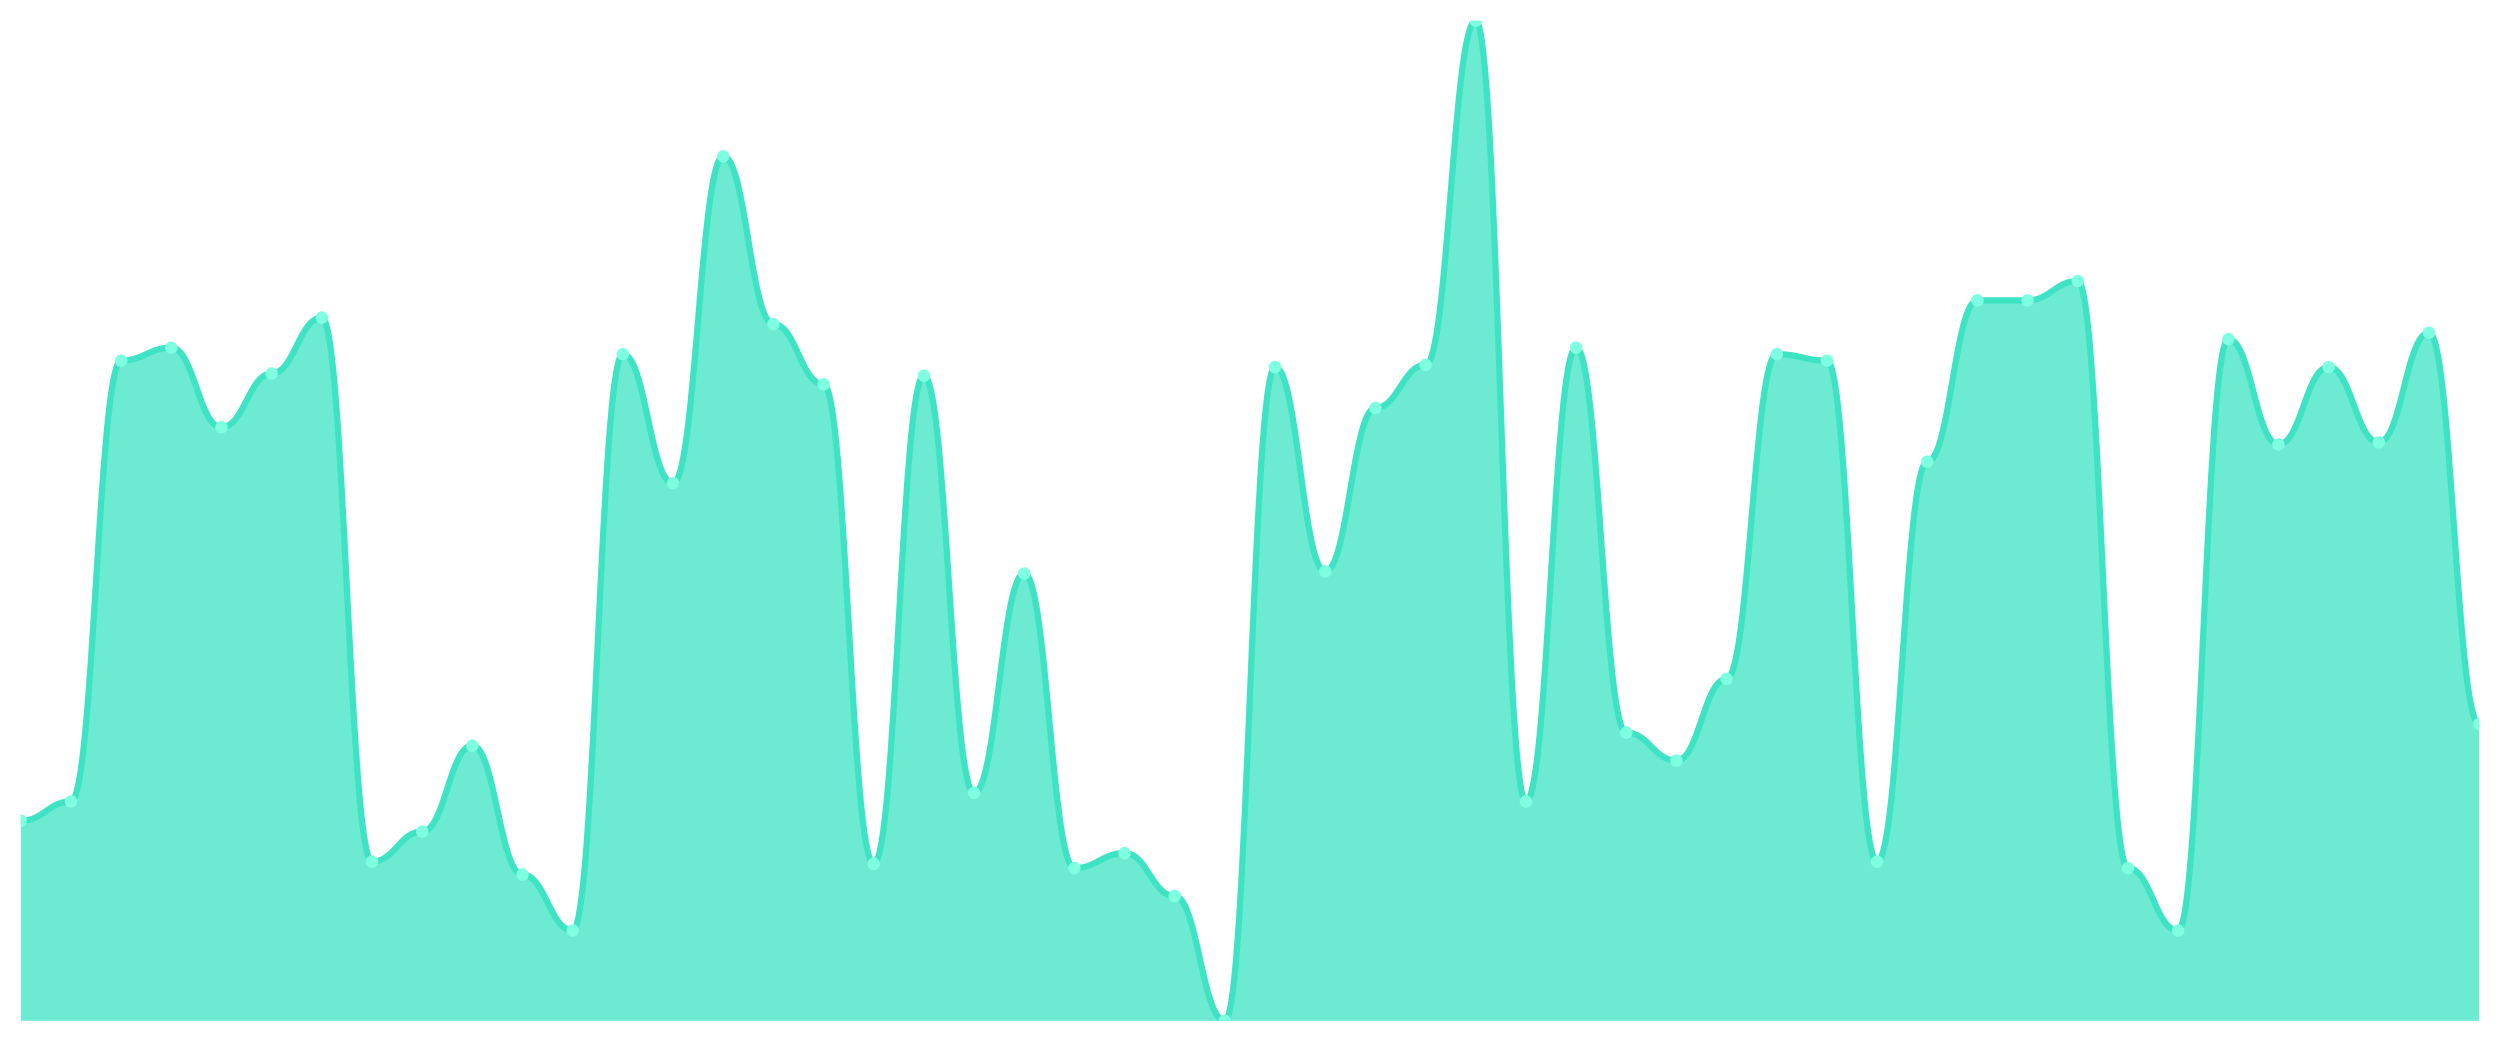
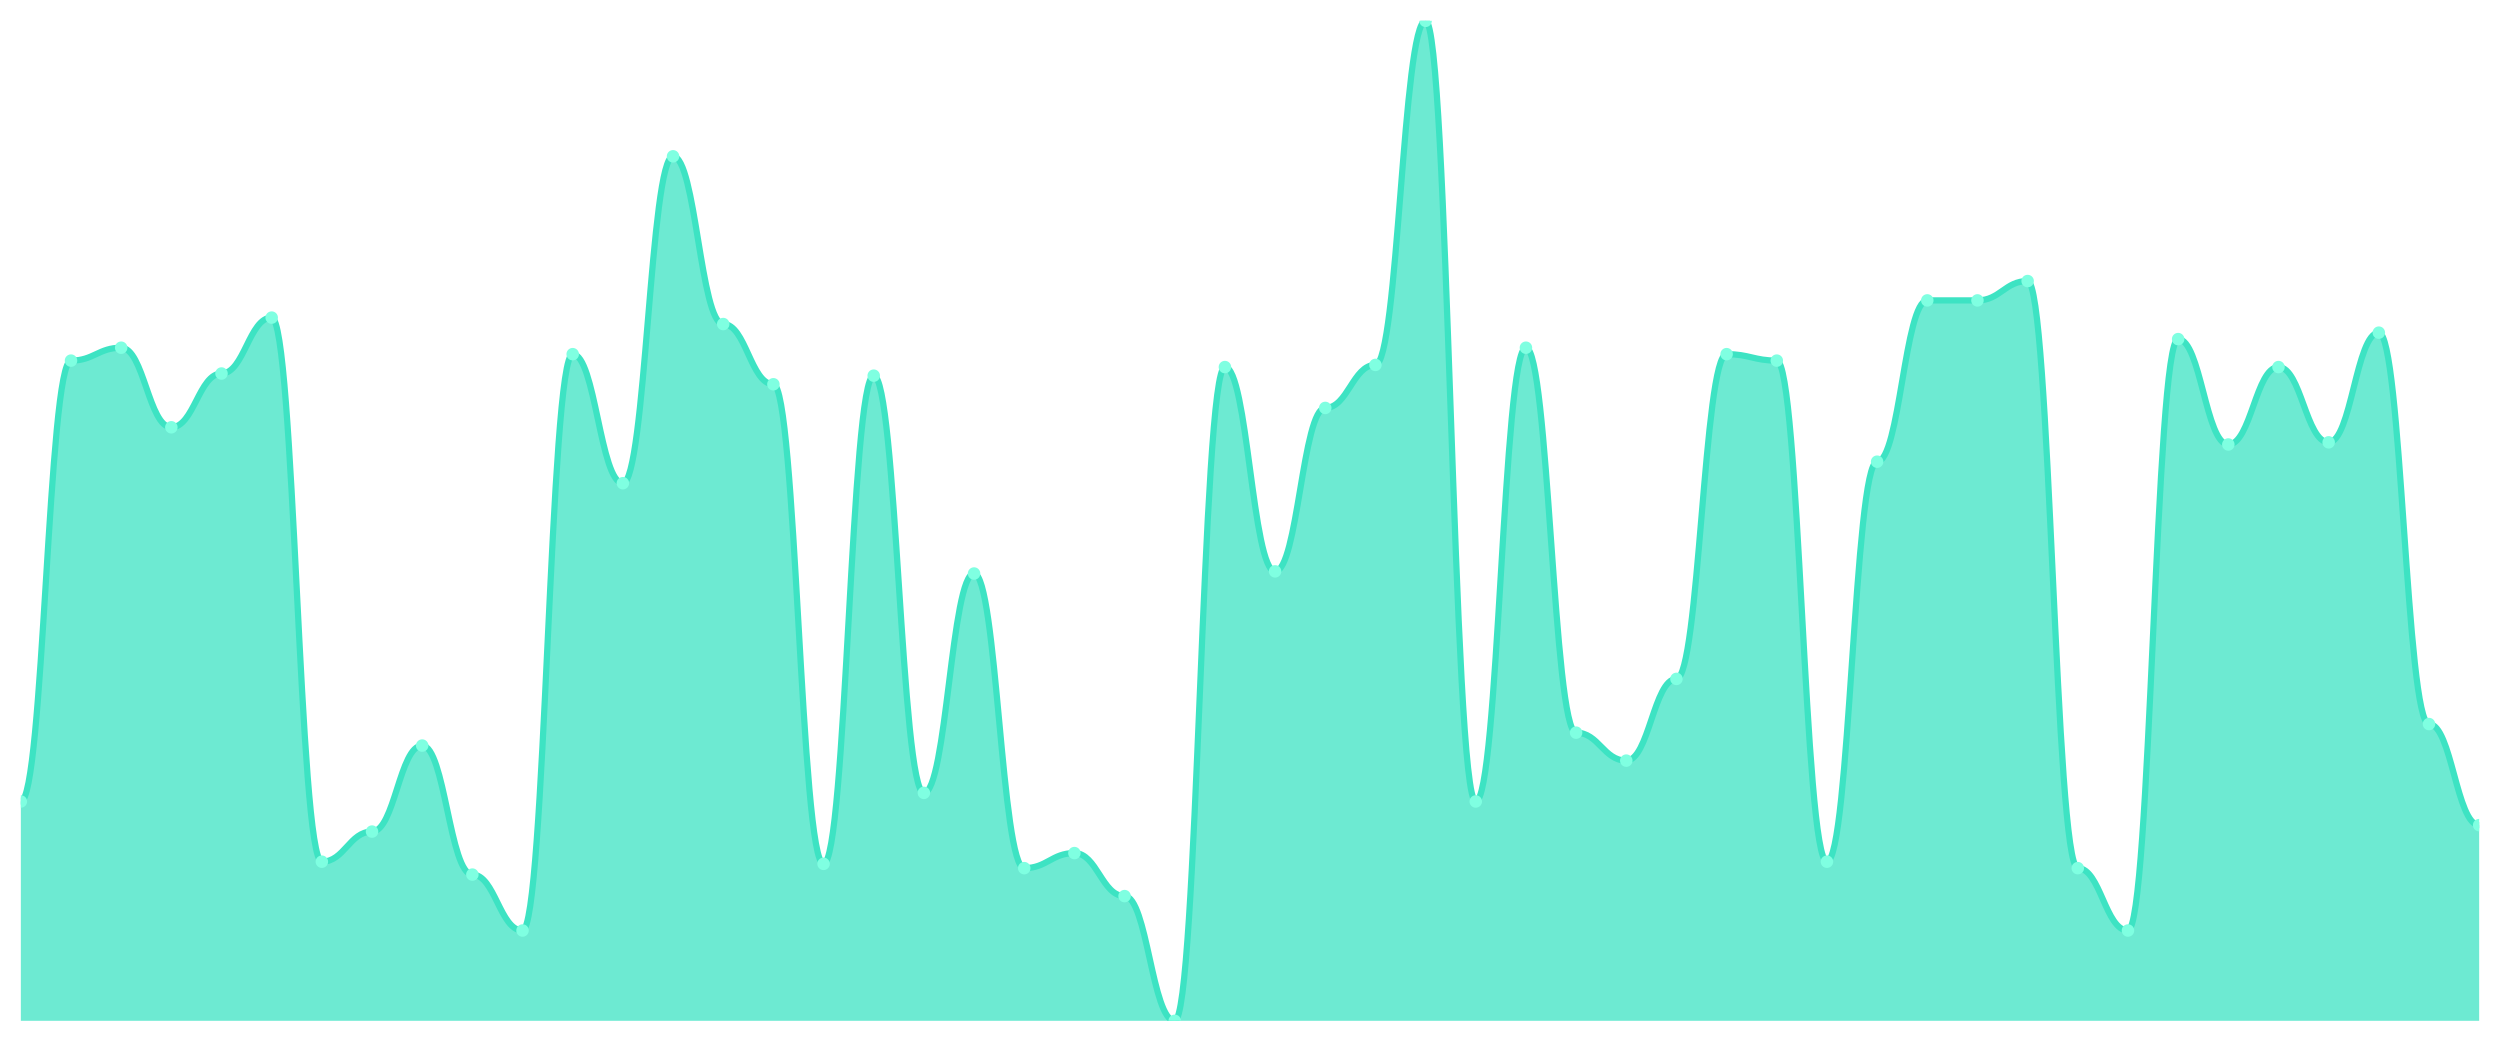
<svg xmlns="http://www.w3.org/2000/svg" viewBox="0 0 1200 500" width="1200" height="500">
  <defs>
    <clipPath id="c">
      <rect x="10" y="10" width="1180" height="480" />
    </clipPath>
  </defs>
  <rect width="1200" height="500" fill="none" />
  <g clip-path="url(#c)">
-     <path d="M 10,490 L 10,394 C 20.837,394 23.245,384.71 34.082,384.71 C 44.918,384.71 47.327,173.097 58.163,173.097 C 69,173.097 71.408,166.903 82.245,166.903 C 93.082,166.903 95.49,205.097 106.327,205.097 C 117.163,205.097 119.571,179.29 130.408,179.29 C 141.245,179.29 143.653,152.452 154.49,152.452 C 165.327,152.452 167.735,413.613 178.571,413.613 C 189.408,413.613 191.816,399.161 202.653,399.161 C 213.49,399.161 215.898,357.871 226.735,357.871 C 237.571,357.871 239.98,419.806 250.816,419.806 C 261.653,419.806 264.061,446.645 274.898,446.645 C 285.735,446.645 288.143,170 298.98,170 C 309.816,170 312.224,231.935 323.061,231.935 C 333.898,231.935 336.306,75.032 347.143,75.032 C 357.98,75.032 360.388,155.548 371.224,155.548 C 382.061,155.548 384.469,184.452 395.306,184.452 C 406.143,184.452 408.551,414.645 419.388,414.645 C 430.224,414.645 432.633,180.323 443.469,180.323 C 454.306,180.323 456.714,380.581 467.551,380.581 C 478.388,380.581 480.796,275.29 491.633,275.29 C 502.469,275.29 504.878,416.71 515.714,416.71 C 526.551,416.71 528.959,409.484 539.796,409.484 C 550.633,409.484 553.041,430.129 563.878,430.129 C 574.714,430.129 577.122,490 587.959,490 C 598.796,490 601.204,176.194 612.041,176.194 C 622.878,176.194 625.286,274.258 636.122,274.258 C 646.959,274.258 649.367,195.806 660.204,195.806 C 671.041,195.806 673.449,175.161 684.286,175.161 C 695.122,175.161 697.531,10 708.367,10 C 719.204,10 721.612,384.71 732.449,384.71 C 743.286,384.71 745.694,166.903 756.531,166.903 C 767.367,166.903 769.776,351.677 780.612,351.677 C 791.449,351.677 793.857,365.097 804.694,365.097 C 815.531,365.097 817.939,325.871 828.776,325.871 C 839.612,325.871 842.02,170 852.857,170 C 863.694,170 866.102,173.097 876.939,173.097 C 887.776,173.097 890.184,413.613 901.02,413.613 C 911.857,413.613 914.265,221.613 925.102,221.613 C 935.939,221.613 938.347,144.194 949.184,144.194 C 960.02,144.194 962.429,144.194 973.265,144.194 C 984.102,144.194 986.51,134.903 997.347,134.903 C 1008.184,134.903 1010.592,416.71 1021.429,416.71 C 1032.265,416.71 1034.673,446.645 1045.51,446.645 C 1056.347,446.645 1058.755,162.774 1069.592,162.774 C 1080.429,162.774 1082.837,213.355 1093.673,213.355 C 1104.51,213.355 1106.918,176.194 1117.755,176.194 C 1128.592,176.194 1131,212.323 1141.837,212.323 C 1152.673,212.323 1155.082,159.677 1165.918,159.677 C 1176.755,159.677 1179.163,347.548 1190,347.548 L 1190,490 Z" fill="rgba(61,227,195,0.75)" />
-     <path d="M 10,394 C 20.837,394 23.245,384.71 34.082,384.71 C 44.918,384.71 47.327,173.097 58.163,173.097 C 69,173.097 71.408,166.903 82.245,166.903 C 93.082,166.903 95.49,205.097 106.327,205.097 C 117.163,205.097 119.571,179.29 130.408,179.29 C 141.245,179.29 143.653,152.452 154.49,152.452 C 165.327,152.452 167.735,413.613 178.571,413.613 C 189.408,413.613 191.816,399.161 202.653,399.161 C 213.49,399.161 215.898,357.871 226.735,357.871 C 237.571,357.871 239.98,419.806 250.816,419.806 C 261.653,419.806 264.061,446.645 274.898,446.645 C 285.735,446.645 288.143,170 298.98,170 C 309.816,170 312.224,231.935 323.061,231.935 C 333.898,231.935 336.306,75.032 347.143,75.032 C 357.98,75.032 360.388,155.548 371.224,155.548 C 382.061,155.548 384.469,184.452 395.306,184.452 C 406.143,184.452 408.551,414.645 419.388,414.645 C 430.224,414.645 432.633,180.323 443.469,180.323 C 454.306,180.323 456.714,380.581 467.551,380.581 C 478.388,380.581 480.796,275.29 491.633,275.29 C 502.469,275.29 504.878,416.71 515.714,416.71 C 526.551,416.71 528.959,409.484 539.796,409.484 C 550.633,409.484 553.041,430.129 563.878,430.129 C 574.714,430.129 577.122,490 587.959,490 C 598.796,490 601.204,176.194 612.041,176.194 C 622.878,176.194 625.286,274.258 636.122,274.258 C 646.959,274.258 649.367,195.806 660.204,195.806 C 671.041,195.806 673.449,175.161 684.286,175.161 C 695.122,175.161 697.531,10 708.367,10 C 719.204,10 721.612,384.71 732.449,384.71 C 743.286,384.71 745.694,166.903 756.531,166.903 C 767.367,166.903 769.776,351.677 780.612,351.677 C 791.449,351.677 793.857,365.097 804.694,365.097 C 815.531,365.097 817.939,325.871 828.776,325.871 C 839.612,325.871 842.02,170 852.857,170 C 863.694,170 866.102,173.097 876.939,173.097 C 887.776,173.097 890.184,413.613 901.02,413.613 C 911.857,413.613 914.265,221.613 925.102,221.613 C 935.939,221.613 938.347,144.194 949.184,144.194 C 960.02,144.194 962.429,144.194 973.265,144.194 C 984.102,144.194 986.51,134.903 997.347,134.903 C 1008.184,134.903 1010.592,416.71 1021.429,416.71 C 1032.265,416.71 1034.673,446.645 1045.51,446.645 C 1056.347,446.645 1058.755,162.774 1069.592,162.774 C 1080.429,162.774 1082.837,213.355 1093.673,213.355 C 1104.51,213.355 1106.918,176.194 1117.755,176.194 C 1128.592,176.194 1131,212.323 1141.837,212.323 C 1152.673,212.323 1155.082,159.677 1165.918,159.677 C 1176.755,159.677 1179.163,347.548 1190,347.548" fill="none" stroke="#3de3c3" stroke-width="3" stroke-linecap="round" stroke-linejoin="round" />
-     <circle cx="10" cy="394" r="3" fill="#7fffe1" />
-     <circle cx="34.082" cy="384.71" r="3" fill="#7fffe1" />
-     <circle cx="58.163" cy="173.097" r="3" fill="#7fffe1" />
-     <circle cx="82.245" cy="166.903" r="3" fill="#7fffe1" />
-     <circle cx="106.327" cy="205.097" r="3" fill="#7fffe1" />
-     <circle cx="130.408" cy="179.29" r="3" fill="#7fffe1" />
-     <circle cx="154.49" cy="152.452" r="3" fill="#7fffe1" />
-     <circle cx="178.571" cy="413.613" r="3" fill="#7fffe1" />
-     <circle cx="202.653" cy="399.161" r="3" fill="#7fffe1" />
-     <circle cx="226.735" cy="357.871" r="3" fill="#7fffe1" />
-     <circle cx="250.816" cy="419.806" r="3" fill="#7fffe1" />
-     <circle cx="274.898" cy="446.645" r="3" fill="#7fffe1" />
-     <circle cx="298.98" cy="170" r="3" fill="#7fffe1" />
-     <circle cx="323.061" cy="231.935" r="3" fill="#7fffe1" />
-     <circle cx="347.143" cy="75.032" r="3" fill="#7fffe1" />
-     <circle cx="371.224" cy="155.548" r="3" fill="#7fffe1" />
-     <circle cx="395.306" cy="184.452" r="3" fill="#7fffe1" />
-     <circle cx="419.388" cy="414.645" r="3" fill="#7fffe1" />
-     <circle cx="443.469" cy="180.323" r="3" fill="#7fffe1" />
-     <circle cx="467.551" cy="380.581" r="3" fill="#7fffe1" />
-     <circle cx="491.633" cy="275.29" r="3" fill="#7fffe1" />
-     <circle cx="515.714" cy="416.71" r="3" fill="#7fffe1" />
-     <circle cx="539.796" cy="409.484" r="3" fill="#7fffe1" />
-     <circle cx="563.878" cy="430.129" r="3" fill="#7fffe1" />
-     <circle cx="587.959" cy="490" r="3" fill="#7fffe1" />
-     <circle cx="612.041" cy="176.194" r="3" fill="#7fffe1" />
-     <circle cx="636.122" cy="274.258" r="3" fill="#7fffe1" />
-     <circle cx="660.204" cy="195.806" r="3" fill="#7fffe1" />
-     <circle cx="684.286" cy="175.161" r="3" fill="#7fffe1" />
-     <circle cx="708.367" cy="10" r="3" fill="#7fffe1" />
-     <circle cx="732.449" cy="384.71" r="3" fill="#7fffe1" />
-     <circle cx="756.531" cy="166.903" r="3" fill="#7fffe1" />
-     <circle cx="780.612" cy="351.677" r="3" fill="#7fffe1" />
-     <circle cx="804.694" cy="365.097" r="3" fill="#7fffe1" />
-     <circle cx="828.776" cy="325.871" r="3" fill="#7fffe1" />
-     <circle cx="852.857" cy="170" r="3" fill="#7fffe1" />
-     <circle cx="876.939" cy="173.097" r="3" fill="#7fffe1" />
-     <circle cx="901.02" cy="413.613" r="3" fill="#7fffe1" />
-     <circle cx="925.102" cy="221.613" r="3" fill="#7fffe1" />
+     <path d="M 10,490 L 10,384.71 C 20.837,384.71 23.245,173.097 34.082,173.097 C 44.918,173.097 47.327,166.903 58.163,166.903 C 69,166.903 71.408,205.097 82.245,205.097 C 93.082,205.097 95.49,179.29 106.327,179.29 C 117.163,179.29 119.571,152.452 130.408,152.452 C 141.245,152.452 143.653,413.613 154.49,413.613 C 165.327,413.613 167.735,399.161 178.571,399.161 C 189.408,399.161 191.816,357.871 202.653,357.871 C 213.49,357.871 215.898,419.806 226.735,419.806 C 237.571,419.806 239.98,446.645 250.816,446.645 C 261.653,446.645 264.061,170 274.898,170 C 285.735,170 288.143,231.935 298.98,231.935 C 309.816,231.935 312.224,75.032 323.061,75.032 C 333.898,75.032 336.306,155.548 347.143,155.548 C 357.98,155.548 360.388,184.452 371.224,184.452 C 382.061,184.452 384.469,414.645 395.306,414.645 C 406.143,414.645 408.551,180.323 419.388,180.323 C 430.224,180.323 432.633,380.581 443.469,380.581 C 454.306,380.581 456.714,275.29 467.551,275.29 C 478.388,275.29 480.796,416.71 491.633,416.71 C 502.469,416.71 504.878,409.484 515.714,409.484 C 526.551,409.484 528.959,430.129 539.796,430.129 C 550.633,430.129 553.041,490 563.878,490 C 574.714,490 577.122,176.194 587.959,176.194 C 598.796,176.194 601.204,274.258 612.041,274.258 C 622.878,274.258 625.286,195.806 636.122,195.806 C 646.959,195.806 649.367,175.161 660.204,175.161 C 671.041,175.161 673.449,10 684.286,10 C 695.122,10 697.531,384.71 708.367,384.71 C 719.204,384.71 721.612,166.903 732.449,166.903 C 743.286,166.903 745.694,351.677 756.531,351.677 C 767.367,351.677 769.776,365.097 780.612,365.097 C 791.449,365.097 793.857,325.871 804.694,325.871 C 815.531,325.871 817.939,170 828.776,170 C 839.612,170 842.02,173.097 852.857,173.097 C 863.694,173.097 866.102,413.613 876.939,413.613 C 887.776,413.613 890.184,221.613 901.02,221.613 C 911.857,221.613 914.265,144.194 925.102,144.194 C 935.939,144.194 938.347,144.194 949.184,144.194 C 960.02,144.194 962.429,134.903 973.265,134.903 C 984.102,134.903 986.51,416.71 997.347,416.71 C 1008.184,416.71 1010.592,446.645 1021.429,446.645 C 1032.265,446.645 1034.673,162.774 1045.51,162.774 C 1056.347,162.774 1058.755,213.355 1069.592,213.355 C 1080.429,213.355 1082.837,176.194 1093.673,176.194 C 1104.51,176.194 1106.918,212.323 1117.755,212.323 C 1128.592,212.323 1131,159.677 1141.837,159.677 C 1152.673,159.677 1155.082,347.548 1165.918,347.548 C 1176.755,347.548 1179.163,396.065 1190,396.065 L 1190,490 Z" fill="rgba(61,227,195,0.75)" />
+     <path d="M 10,384.71 C 20.837,384.71 23.245,173.097 34.082,173.097 C 44.918,173.097 47.327,166.903 58.163,166.903 C 69,166.903 71.408,205.097 82.245,205.097 C 93.082,205.097 95.49,179.29 106.327,179.29 C 117.163,179.29 119.571,152.452 130.408,152.452 C 141.245,152.452 143.653,413.613 154.49,413.613 C 165.327,413.613 167.735,399.161 178.571,399.161 C 189.408,399.161 191.816,357.871 202.653,357.871 C 213.49,357.871 215.898,419.806 226.735,419.806 C 237.571,419.806 239.98,446.645 250.816,446.645 C 261.653,446.645 264.061,170 274.898,170 C 285.735,170 288.143,231.935 298.98,231.935 C 309.816,231.935 312.224,75.032 323.061,75.032 C 333.898,75.032 336.306,155.548 347.143,155.548 C 357.98,155.548 360.388,184.452 371.224,184.452 C 382.061,184.452 384.469,414.645 395.306,414.645 C 406.143,414.645 408.551,180.323 419.388,180.323 C 430.224,180.323 432.633,380.581 443.469,380.581 C 454.306,380.581 456.714,275.29 467.551,275.29 C 478.388,275.29 480.796,416.71 491.633,416.71 C 502.469,416.71 504.878,409.484 515.714,409.484 C 526.551,409.484 528.959,430.129 539.796,430.129 C 550.633,430.129 553.041,490 563.878,490 C 574.714,490 577.122,176.194 587.959,176.194 C 598.796,176.194 601.204,274.258 612.041,274.258 C 622.878,274.258 625.286,195.806 636.122,195.806 C 646.959,195.806 649.367,175.161 660.204,175.161 C 671.041,175.161 673.449,10 684.286,10 C 695.122,10 697.531,384.71 708.367,384.71 C 719.204,384.71 721.612,166.903 732.449,166.903 C 743.286,166.903 745.694,351.677 756.531,351.677 C 767.367,351.677 769.776,365.097 780.612,365.097 C 791.449,365.097 793.857,325.871 804.694,325.871 C 815.531,325.871 817.939,170 828.776,170 C 839.612,170 842.02,173.097 852.857,173.097 C 863.694,173.097 866.102,413.613 876.939,413.613 C 887.776,413.613 890.184,221.613 901.02,221.613 C 911.857,221.613 914.265,144.194 925.102,144.194 C 935.939,144.194 938.347,144.194 949.184,144.194 C 960.02,144.194 962.429,134.903 973.265,134.903 C 984.102,134.903 986.51,416.71 997.347,416.71 C 1008.184,416.71 1010.592,446.645 1021.429,446.645 C 1032.265,446.645 1034.673,162.774 1045.51,162.774 C 1056.347,162.774 1058.755,213.355 1069.592,213.355 C 1080.429,213.355 1082.837,176.194 1093.673,176.194 C 1104.51,176.194 1106.918,212.323 1117.755,212.323 C 1128.592,212.323 1131,159.677 1141.837,159.677 C 1152.673,159.677 1155.082,347.548 1165.918,347.548 C 1176.755,347.548 1179.163,396.065 1190,396.065" fill="none" stroke="#3de3c3" stroke-width="3" stroke-linecap="round" stroke-linejoin="round" />
+     <circle cx="10" cy="384.71" r="3" fill="#7fffe1" />
+     <circle cx="34.082" cy="173.097" r="3" fill="#7fffe1" />
+     <circle cx="58.163" cy="166.903" r="3" fill="#7fffe1" />
+     <circle cx="82.245" cy="205.097" r="3" fill="#7fffe1" />
+     <circle cx="106.327" cy="179.29" r="3" fill="#7fffe1" />
+     <circle cx="130.408" cy="152.452" r="3" fill="#7fffe1" />
+     <circle cx="154.49" cy="413.613" r="3" fill="#7fffe1" />
+     <circle cx="178.571" cy="399.161" r="3" fill="#7fffe1" />
+     <circle cx="202.653" cy="357.871" r="3" fill="#7fffe1" />
+     <circle cx="226.735" cy="419.806" r="3" fill="#7fffe1" />
+     <circle cx="250.816" cy="446.645" r="3" fill="#7fffe1" />
+     <circle cx="274.898" cy="170" r="3" fill="#7fffe1" />
+     <circle cx="298.98" cy="231.935" r="3" fill="#7fffe1" />
+     <circle cx="323.061" cy="75.032" r="3" fill="#7fffe1" />
+     <circle cx="347.143" cy="155.548" r="3" fill="#7fffe1" />
+     <circle cx="371.224" cy="184.452" r="3" fill="#7fffe1" />
+     <circle cx="395.306" cy="414.645" r="3" fill="#7fffe1" />
+     <circle cx="419.388" cy="180.323" r="3" fill="#7fffe1" />
+     <circle cx="443.469" cy="380.581" r="3" fill="#7fffe1" />
+     <circle cx="467.551" cy="275.29" r="3" fill="#7fffe1" />
+     <circle cx="491.633" cy="416.71" r="3" fill="#7fffe1" />
+     <circle cx="515.714" cy="409.484" r="3" fill="#7fffe1" />
+     <circle cx="539.796" cy="430.129" r="3" fill="#7fffe1" />
+     <circle cx="563.878" cy="490" r="3" fill="#7fffe1" />
+     <circle cx="587.959" cy="176.194" r="3" fill="#7fffe1" />
+     <circle cx="612.041" cy="274.258" r="3" fill="#7fffe1" />
+     <circle cx="636.122" cy="195.806" r="3" fill="#7fffe1" />
+     <circle cx="660.204" cy="175.161" r="3" fill="#7fffe1" />
+     <circle cx="684.286" cy="10" r="3" fill="#7fffe1" />
+     <circle cx="708.367" cy="384.71" r="3" fill="#7fffe1" />
+     <circle cx="732.449" cy="166.903" r="3" fill="#7fffe1" />
+     <circle cx="756.531" cy="351.677" r="3" fill="#7fffe1" />
+     <circle cx="780.612" cy="365.097" r="3" fill="#7fffe1" />
+     <circle cx="804.694" cy="325.871" r="3" fill="#7fffe1" />
+     <circle cx="828.776" cy="170" r="3" fill="#7fffe1" />
+     <circle cx="852.857" cy="173.097" r="3" fill="#7fffe1" />
+     <circle cx="876.939" cy="413.613" r="3" fill="#7fffe1" />
+     <circle cx="901.02" cy="221.613" r="3" fill="#7fffe1" />
+     <circle cx="925.102" cy="144.194" r="3" fill="#7fffe1" />
    <circle cx="949.184" cy="144.194" r="3" fill="#7fffe1" />
-     <circle cx="973.265" cy="144.194" r="3" fill="#7fffe1" />
-     <circle cx="997.347" cy="134.903" r="3" fill="#7fffe1" />
-     <circle cx="1021.429" cy="416.71" r="3" fill="#7fffe1" />
-     <circle cx="1045.51" cy="446.645" r="3" fill="#7fffe1" />
-     <circle cx="1069.592" cy="162.774" r="3" fill="#7fffe1" />
-     <circle cx="1093.673" cy="213.355" r="3" fill="#7fffe1" />
-     <circle cx="1117.755" cy="176.194" r="3" fill="#7fffe1" />
-     <circle cx="1141.837" cy="212.323" r="3" fill="#7fffe1" />
-     <circle cx="1165.918" cy="159.677" r="3" fill="#7fffe1" />
-     <circle cx="1190" cy="347.548" r="3" fill="#7fffe1" />
+     <circle cx="973.265" cy="134.903" r="3" fill="#7fffe1" />
+     <circle cx="997.347" cy="416.71" r="3" fill="#7fffe1" />
+     <circle cx="1021.429" cy="446.645" r="3" fill="#7fffe1" />
+     <circle cx="1045.51" cy="162.774" r="3" fill="#7fffe1" />
+     <circle cx="1069.592" cy="213.355" r="3" fill="#7fffe1" />
+     <circle cx="1093.673" cy="176.194" r="3" fill="#7fffe1" />
+     <circle cx="1117.755" cy="212.323" r="3" fill="#7fffe1" />
+     <circle cx="1141.837" cy="159.677" r="3" fill="#7fffe1" />
+     <circle cx="1165.918" cy="347.548" r="3" fill="#7fffe1" />
+     <circle cx="1190" cy="396.065" r="3" fill="#7fffe1" />
  </g>
</svg>
